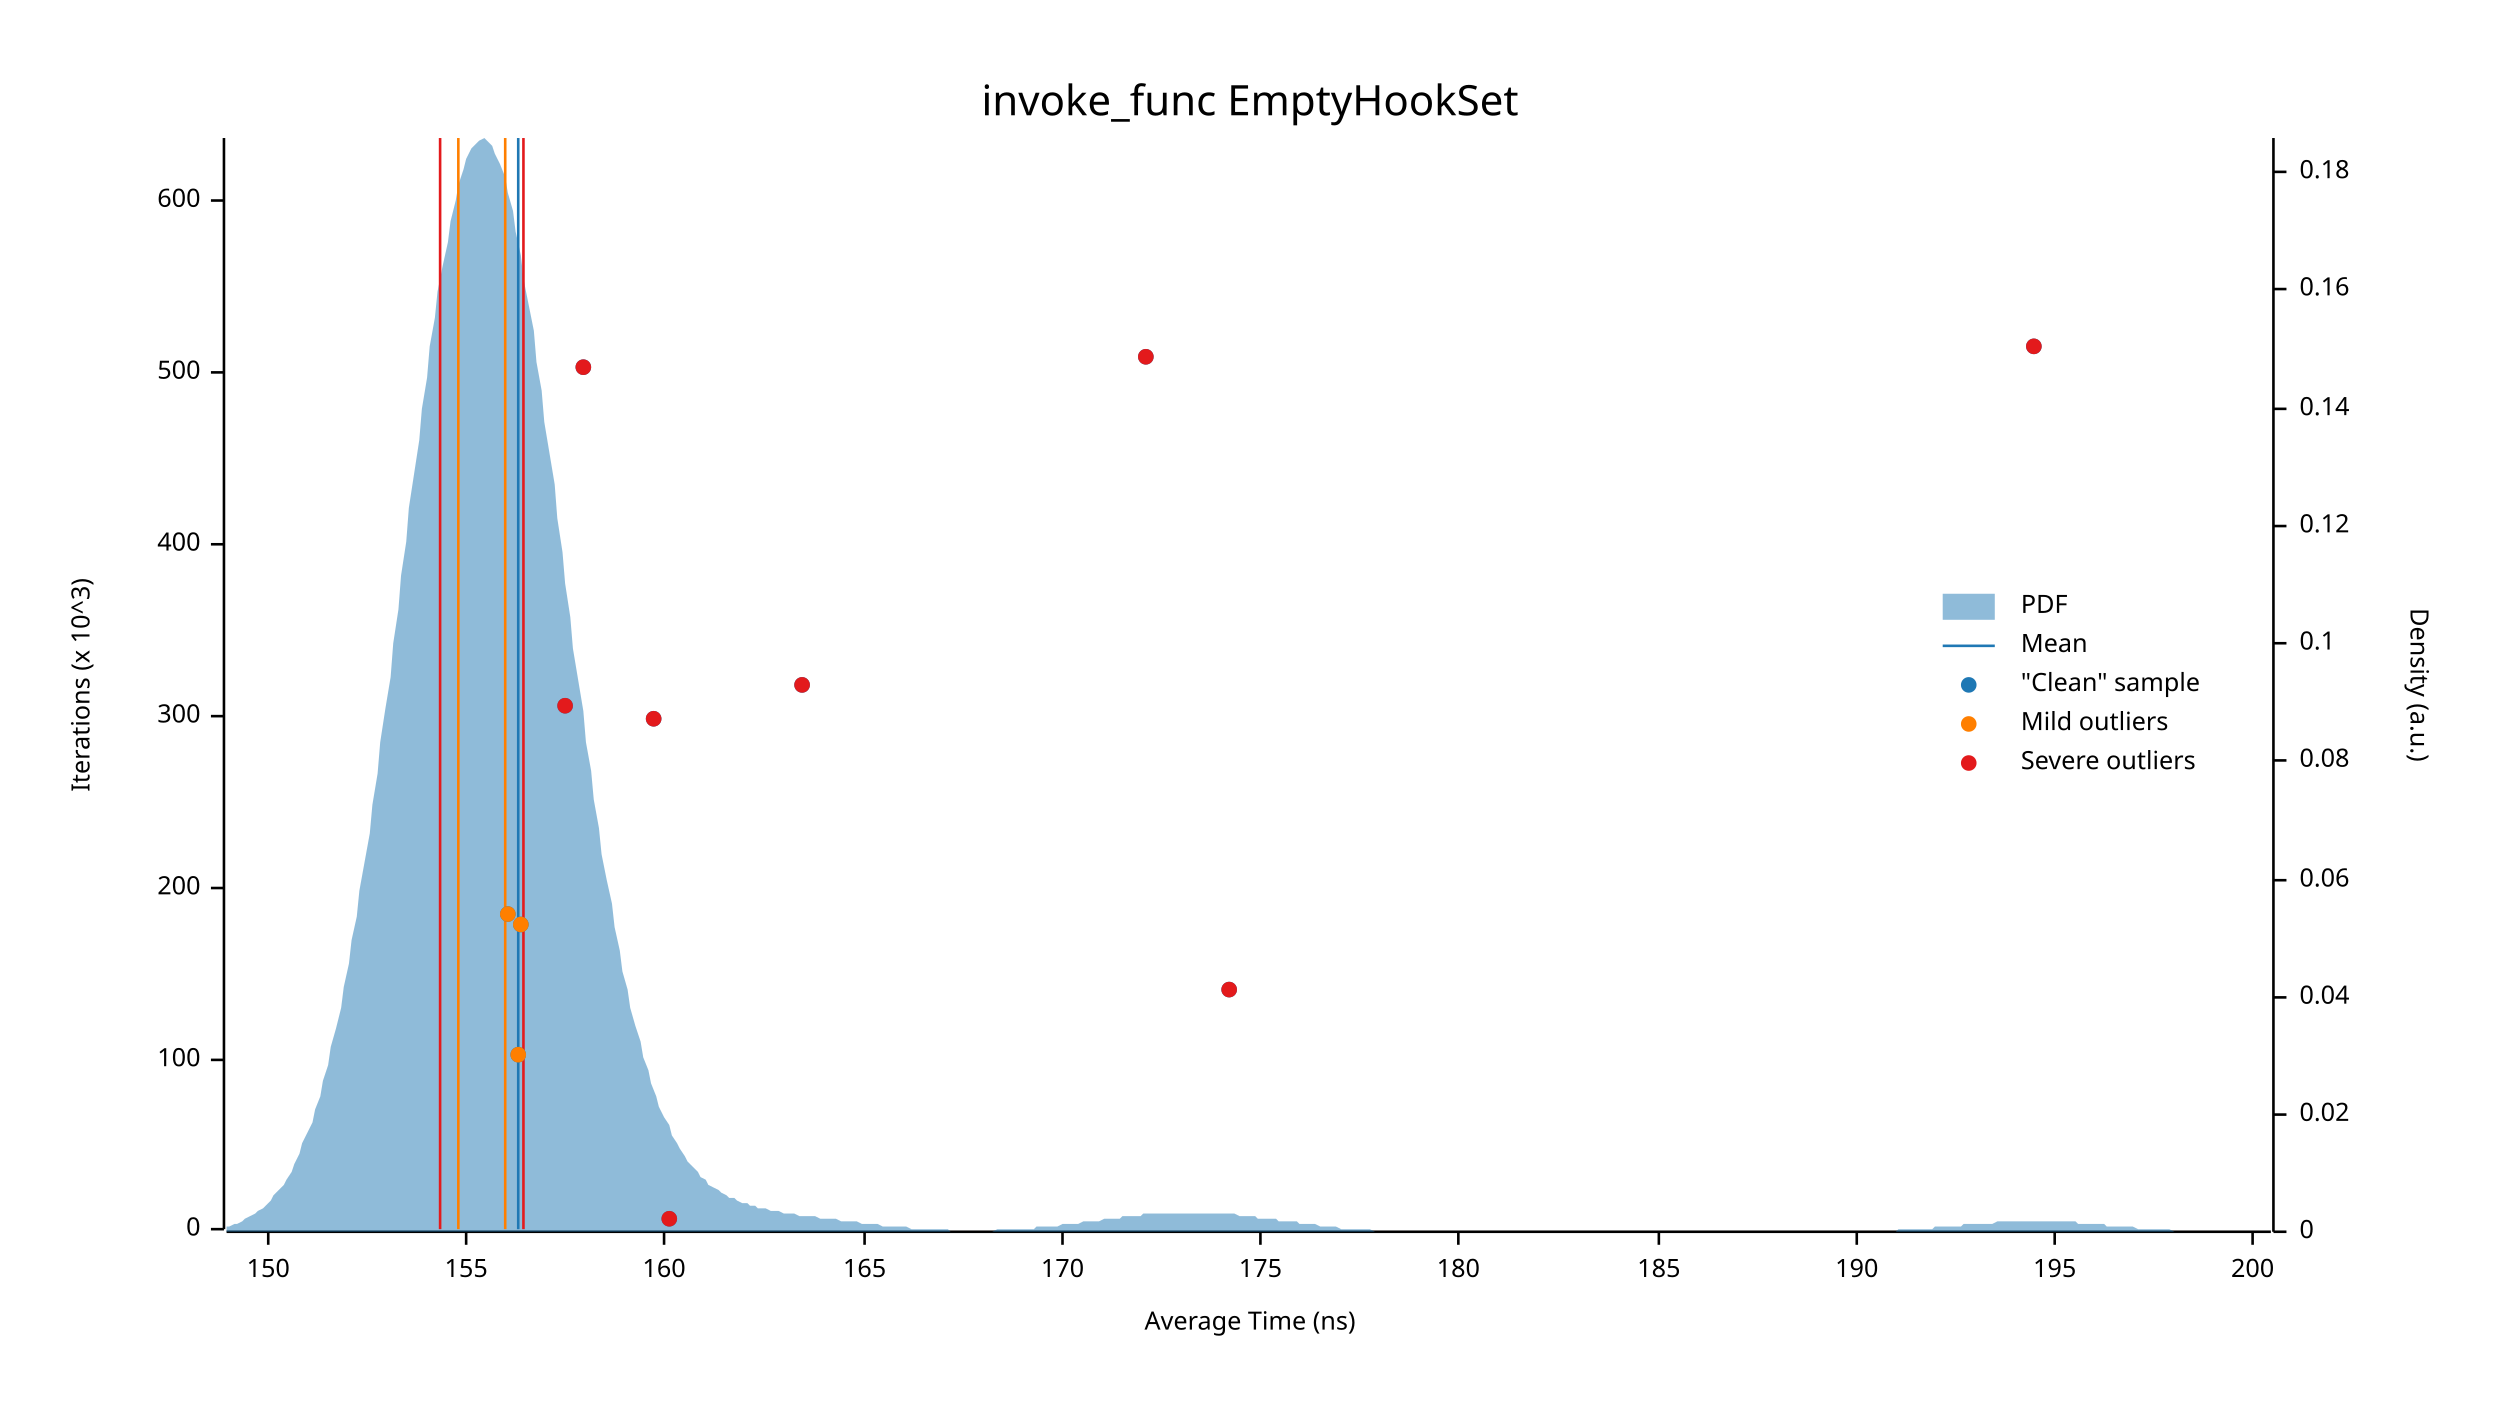
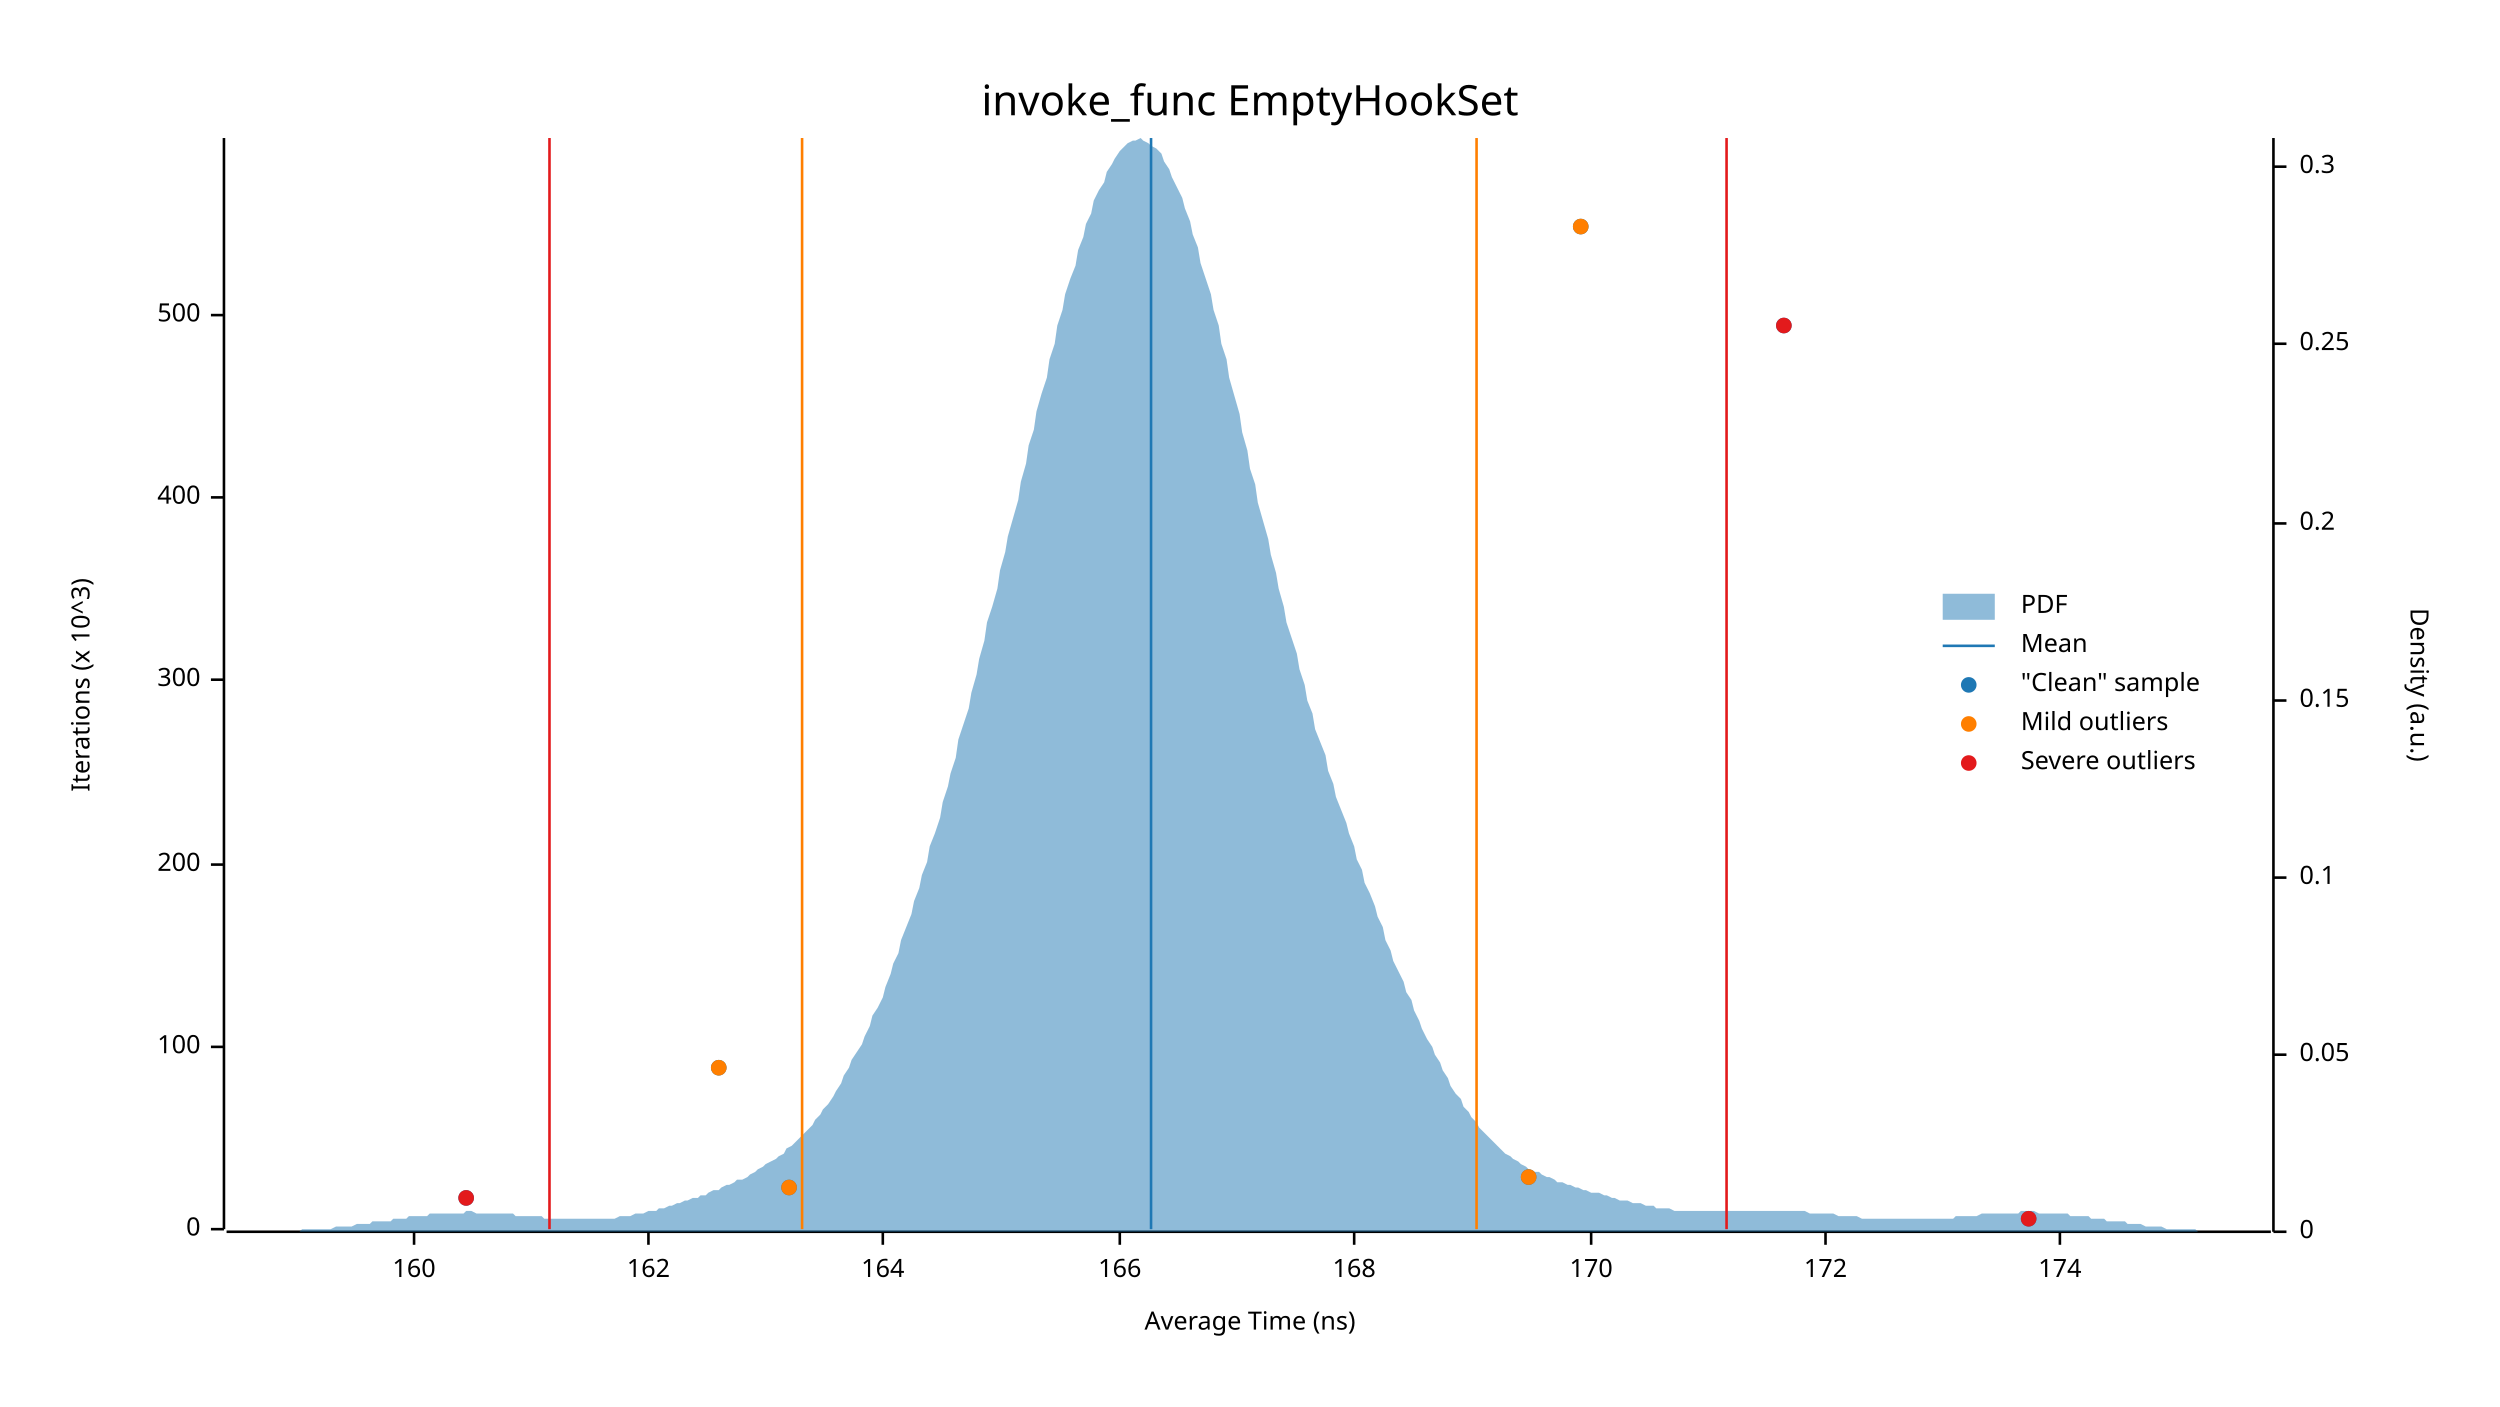
<svg xmlns="http://www.w3.org/2000/svg" width="960" height="540" viewBox="0 0 960 540">
  <text x="480" y="32" dy="0.76em" text-anchor="middle" font-family="sans-serif" font-size="16.129" opacity="1" fill="#000000">
invoke_func EmptyHookSet
</text>
  <text x="27" y="263" dy="0.76em" text-anchor="middle" font-family="sans-serif" font-size="9.677" opacity="1" fill="#000000" transform="rotate(270, 27, 263)">
Iterations (x 10^3)
</text>
  <text x="480" y="513" dy="-0.5ex" text-anchor="middle" font-family="sans-serif" font-size="9.677" opacity="1" fill="#000000">
Average Time (ns)
</text>
  <polyline fill="none" opacity="1" stroke="#000000" stroke-width="1" points="86,53 86,472 " />
  <text x="77" y="472" dy="0.5ex" text-anchor="end" font-family="sans-serif" font-size="9.677" opacity="1" fill="#000000">
0
</text>
  <polyline fill="none" opacity="1" stroke="#000000" stroke-width="1" points="81,472 86,472 " />
-   <text x="77" y="407" dy="0.5ex" text-anchor="end" font-family="sans-serif" font-size="9.677" opacity="1" fill="#000000">
+   <text x="77" y="402" dy="0.5ex" text-anchor="end" font-family="sans-serif" font-size="9.677" opacity="1" fill="#000000">
100
</text>
-   <polyline fill="none" opacity="1" stroke="#000000" stroke-width="1" points="81,407 86,407 " />
-   <text x="77" y="341" dy="0.5ex" text-anchor="end" font-family="sans-serif" font-size="9.677" opacity="1" fill="#000000">
+   <polyline fill="none" opacity="1" stroke="#000000" stroke-width="1" points="81,402 86,402 " />
+   <text x="77" y="332" dy="0.5ex" text-anchor="end" font-family="sans-serif" font-size="9.677" opacity="1" fill="#000000">
200
</text>
-   <polyline fill="none" opacity="1" stroke="#000000" stroke-width="1" points="81,341 86,341 " />
-   <text x="77" y="275" dy="0.5ex" text-anchor="end" font-family="sans-serif" font-size="9.677" opacity="1" fill="#000000">
+   <polyline fill="none" opacity="1" stroke="#000000" stroke-width="1" points="81,332 86,332 " />
+   <text x="77" y="261" dy="0.5ex" text-anchor="end" font-family="sans-serif" font-size="9.677" opacity="1" fill="#000000">
300
</text>
-   <polyline fill="none" opacity="1" stroke="#000000" stroke-width="1" points="81,275 86,275 " />
-   <text x="77" y="209" dy="0.5ex" text-anchor="end" font-family="sans-serif" font-size="9.677" opacity="1" fill="#000000">
+   <polyline fill="none" opacity="1" stroke="#000000" stroke-width="1" points="81,261 86,261 " />
+   <text x="77" y="191" dy="0.5ex" text-anchor="end" font-family="sans-serif" font-size="9.677" opacity="1" fill="#000000">
400
</text>
-   <polyline fill="none" opacity="1" stroke="#000000" stroke-width="1" points="81,209 86,209 " />
-   <text x="77" y="143" dy="0.5ex" text-anchor="end" font-family="sans-serif" font-size="9.677" opacity="1" fill="#000000">
+   <polyline fill="none" opacity="1" stroke="#000000" stroke-width="1" points="81,191 86,191 " />
+   <text x="77" y="121" dy="0.5ex" text-anchor="end" font-family="sans-serif" font-size="9.677" opacity="1" fill="#000000">
500
</text>
-   <polyline fill="none" opacity="1" stroke="#000000" stroke-width="1" points="81,143 86,143 " />
-   <text x="77" y="77" dy="0.5ex" text-anchor="end" font-family="sans-serif" font-size="9.677" opacity="1" fill="#000000">
- 600
- </text>
-   <polyline fill="none" opacity="1" stroke="#000000" stroke-width="1" points="81,77 86,77 " />
+   <polyline fill="none" opacity="1" stroke="#000000" stroke-width="1" points="81,121 86,121 " />
  <polyline fill="none" opacity="1" stroke="#000000" stroke-width="1" points="87,473 872,473 " />
-   <text x="103" y="483" dy="0.76em" text-anchor="middle" font-family="sans-serif" font-size="9.677" opacity="1" fill="#000000">
- 150
- </text>
-   <polyline fill="none" opacity="1" stroke="#000000" stroke-width="1" points="103,473 103,478 " />
-   <text x="179" y="483" dy="0.76em" text-anchor="middle" font-family="sans-serif" font-size="9.677" opacity="1" fill="#000000">
- 155
- </text>
-   <polyline fill="none" opacity="1" stroke="#000000" stroke-width="1" points="179,473 179,478 " />
-   <text x="255" y="483" dy="0.76em" text-anchor="middle" font-family="sans-serif" font-size="9.677" opacity="1" fill="#000000">
+   <text x="159" y="483" dy="0.76em" text-anchor="middle" font-family="sans-serif" font-size="9.677" opacity="1" fill="#000000">
160
</text>
-   <polyline fill="none" opacity="1" stroke="#000000" stroke-width="1" points="255,473 255,478 " />
-   <text x="332" y="483" dy="0.76em" text-anchor="middle" font-family="sans-serif" font-size="9.677" opacity="1" fill="#000000">
- 165
+   <polyline fill="none" opacity="1" stroke="#000000" stroke-width="1" points="159,473 159,478 " />
+   <text x="249" y="483" dy="0.76em" text-anchor="middle" font-family="sans-serif" font-size="9.677" opacity="1" fill="#000000">
+ 162
</text>
-   <polyline fill="none" opacity="1" stroke="#000000" stroke-width="1" points="332,473 332,478 " />
-   <text x="408" y="483" dy="0.76em" text-anchor="middle" font-family="sans-serif" font-size="9.677" opacity="1" fill="#000000">
+   <polyline fill="none" opacity="1" stroke="#000000" stroke-width="1" points="249,473 249,478 " />
+   <text x="339" y="483" dy="0.76em" text-anchor="middle" font-family="sans-serif" font-size="9.677" opacity="1" fill="#000000">
+ 164
+ </text>
+   <polyline fill="none" opacity="1" stroke="#000000" stroke-width="1" points="339,473 339,478 " />
+   <text x="430" y="483" dy="0.76em" text-anchor="middle" font-family="sans-serif" font-size="9.677" opacity="1" fill="#000000">
+ 166
+ </text>
+   <polyline fill="none" opacity="1" stroke="#000000" stroke-width="1" points="430,473 430,478 " />
+   <text x="520" y="483" dy="0.76em" text-anchor="middle" font-family="sans-serif" font-size="9.677" opacity="1" fill="#000000">
+ 168
+ </text>
+   <polyline fill="none" opacity="1" stroke="#000000" stroke-width="1" points="520,473 520,478 " />
+   <text x="611" y="483" dy="0.76em" text-anchor="middle" font-family="sans-serif" font-size="9.677" opacity="1" fill="#000000">
170
</text>
-   <polyline fill="none" opacity="1" stroke="#000000" stroke-width="1" points="408,473 408,478 " />
-   <text x="484" y="483" dy="0.76em" text-anchor="middle" font-family="sans-serif" font-size="9.677" opacity="1" fill="#000000">
- 175
+   <polyline fill="none" opacity="1" stroke="#000000" stroke-width="1" points="611,473 611,478 " />
+   <text x="701" y="483" dy="0.76em" text-anchor="middle" font-family="sans-serif" font-size="9.677" opacity="1" fill="#000000">
+ 172
</text>
-   <polyline fill="none" opacity="1" stroke="#000000" stroke-width="1" points="484,473 484,478 " />
-   <text x="560" y="483" dy="0.76em" text-anchor="middle" font-family="sans-serif" font-size="9.677" opacity="1" fill="#000000">
- 180
+   <polyline fill="none" opacity="1" stroke="#000000" stroke-width="1" points="701,473 701,478 " />
+   <text x="791" y="483" dy="0.76em" text-anchor="middle" font-family="sans-serif" font-size="9.677" opacity="1" fill="#000000">
+ 174
</text>
-   <polyline fill="none" opacity="1" stroke="#000000" stroke-width="1" points="560,473 560,478 " />
-   <text x="637" y="483" dy="0.76em" text-anchor="middle" font-family="sans-serif" font-size="9.677" opacity="1" fill="#000000">
- 185
- </text>
-   <polyline fill="none" opacity="1" stroke="#000000" stroke-width="1" points="637,473 637,478 " />
-   <text x="713" y="483" dy="0.76em" text-anchor="middle" font-family="sans-serif" font-size="9.677" opacity="1" fill="#000000">
- 190
- </text>
-   <polyline fill="none" opacity="1" stroke="#000000" stroke-width="1" points="713,473 713,478 " />
-   <text x="789" y="483" dy="0.76em" text-anchor="middle" font-family="sans-serif" font-size="9.677" opacity="1" fill="#000000">
- 195
- </text>
-   <polyline fill="none" opacity="1" stroke="#000000" stroke-width="1" points="789,473 789,478 " />
-   <text x="865" y="483" dy="0.76em" text-anchor="middle" font-family="sans-serif" font-size="9.677" opacity="1" fill="#000000">
- 200
- </text>
-   <polyline fill="none" opacity="1" stroke="#000000" stroke-width="1" points="865,473 865,478 " />
+   <polyline fill="none" opacity="1" stroke="#000000" stroke-width="1" points="791,473 791,478 " />
  <text x="933" y="263" dy="0.76em" text-anchor="middle" font-family="sans-serif" font-size="9.677" opacity="1" fill="#000000" transform="rotate(90, 933, 263)">
Density (a.u.)
</text>
  <polyline fill="none" opacity="1" stroke="#000000" stroke-width="1" points="873,53 873,473 " />
  <text x="883" y="473" dy="0.5ex" text-anchor="start" font-family="sans-serif" font-size="9.677" opacity="1" fill="#000000">
0
</text>
  <polyline fill="none" opacity="1" stroke="#000000" stroke-width="1" points="873,473 878,473 " />
-   <text x="883" y="428" dy="0.5ex" text-anchor="start" font-family="sans-serif" font-size="9.677" opacity="1" fill="#000000">
- 0.02
+   <text x="883" y="405" dy="0.5ex" text-anchor="start" font-family="sans-serif" font-size="9.677" opacity="1" fill="#000000">
+ 0.05
</text>
-   <polyline fill="none" opacity="1" stroke="#000000" stroke-width="1" points="873,428 878,428 " />
-   <text x="883" y="383" dy="0.5ex" text-anchor="start" font-family="sans-serif" font-size="9.677" opacity="1" fill="#000000">
- 0.04
- </text>
-   <polyline fill="none" opacity="1" stroke="#000000" stroke-width="1" points="873,383 878,383 " />
-   <text x="883" y="338" dy="0.5ex" text-anchor="start" font-family="sans-serif" font-size="9.677" opacity="1" fill="#000000">
- 0.06
- </text>
-   <polyline fill="none" opacity="1" stroke="#000000" stroke-width="1" points="873,338 878,338 " />
-   <text x="883" y="292" dy="0.5ex" text-anchor="start" font-family="sans-serif" font-size="9.677" opacity="1" fill="#000000">
- 0.08
- </text>
-   <polyline fill="none" opacity="1" stroke="#000000" stroke-width="1" points="873,292 878,292 " />
-   <text x="883" y="247" dy="0.5ex" text-anchor="start" font-family="sans-serif" font-size="9.677" opacity="1" fill="#000000">
+   <polyline fill="none" opacity="1" stroke="#000000" stroke-width="1" points="873,405 878,405 " />
+   <text x="883" y="337" dy="0.5ex" text-anchor="start" font-family="sans-serif" font-size="9.677" opacity="1" fill="#000000">
0.1
</text>
-   <polyline fill="none" opacity="1" stroke="#000000" stroke-width="1" points="873,247 878,247 " />
-   <text x="883" y="202" dy="0.5ex" text-anchor="start" font-family="sans-serif" font-size="9.677" opacity="1" fill="#000000">
- 0.12
+   <polyline fill="none" opacity="1" stroke="#000000" stroke-width="1" points="873,337 878,337 " />
+   <text x="883" y="269" dy="0.5ex" text-anchor="start" font-family="sans-serif" font-size="9.677" opacity="1" fill="#000000">
+ 0.15
</text>
-   <polyline fill="none" opacity="1" stroke="#000000" stroke-width="1" points="873,202 878,202 " />
-   <text x="883" y="157" dy="0.5ex" text-anchor="start" font-family="sans-serif" font-size="9.677" opacity="1" fill="#000000">
- 0.14
+   <polyline fill="none" opacity="1" stroke="#000000" stroke-width="1" points="873,269 878,269 " />
+   <text x="883" y="201" dy="0.5ex" text-anchor="start" font-family="sans-serif" font-size="9.677" opacity="1" fill="#000000">
+ 0.2
</text>
-   <polyline fill="none" opacity="1" stroke="#000000" stroke-width="1" points="873,157 878,157 " />
-   <text x="883" y="111" dy="0.5ex" text-anchor="start" font-family="sans-serif" font-size="9.677" opacity="1" fill="#000000">
- 0.16
+   <polyline fill="none" opacity="1" stroke="#000000" stroke-width="1" points="873,201 878,201 " />
+   <text x="883" y="132" dy="0.5ex" text-anchor="start" font-family="sans-serif" font-size="9.677" opacity="1" fill="#000000">
+ 0.25
</text>
-   <polyline fill="none" opacity="1" stroke="#000000" stroke-width="1" points="873,111 878,111 " />
-   <text x="883" y="66" dy="0.5ex" text-anchor="start" font-family="sans-serif" font-size="9.677" opacity="1" fill="#000000">
- 0.18
+   <polyline fill="none" opacity="1" stroke="#000000" stroke-width="1" points="873,132 878,132 " />
+   <text x="883" y="64" dy="0.5ex" text-anchor="start" font-family="sans-serif" font-size="9.677" opacity="1" fill="#000000">
+ 0.3
</text>
-   <polyline fill="none" opacity="1" stroke="#000000" stroke-width="1" points="873,66 878,66 " />
-   <polygon opacity="0.5" fill="#1F78B4" points="87,471 88,471 90,470 91,470 93,469 94,468 96,467 98,466 99,465 101,464 102,463 104,461 105,459 107,457 109,455 110,453 112,450 113,447 115,443 116,439 118,435 120,431 121,426 123,421 124,415 126,409 127,402 129,395 131,387 132,379 134,370 135,361 137,352 138,342 140,331 142,320 143,309 145,297 146,285 148,272 150,260 151,247 153,234 154,221 156,208 157,195 159,182 161,169 162,157 164,145 165,133 167,122 168,112 170,102 172,93 173,85 175,77 176,71 178,65 179,61 181,57 183,55 184,54 186,53 187,54 189,56 190,59 192,63 194,68 195,74 197,81 198,89 200,98 201,107 203,117 205,127 206,139 208,150 209,162 211,174 213,186 214,199 216,212 217,224 219,237 220,249 222,261 224,273 225,285 227,296 228,307 230,318 231,328 233,338 235,347 236,356 238,365 239,373 241,380 242,387 244,394 246,400 247,406 249,411 250,416 252,421 253,425 255,429 257,432 258,436 260,439 261,441 263,444 264,446 266,448 268,450 269,452 271,453 272,455 274,456 276,457 277,458 279,459 280,460 282,460 283,461 285,462 287,462 288,463 290,463 291,464 293,464 294,464 296,465 298,465 299,465 301,466 302,466 304,466 305,466 307,467 309,467 310,467 312,467 313,467 315,468 316,468 318,468 320,468 321,468 323,469 324,469 326,469 327,469 329,469 331,470 332,470 334,470 335,470 337,470 339,471 340,471 342,471 343,471 345,471 346,471 348,471 350,472 351,472 353,472 354,472 356,472 357,472 359,472 361,472 362,472 364,472 365,473 367,473 368,473 370,473 372,473 373,473 375,473 376,473 378,473 379,473 381,473 383,472 384,472 386,472 387,472 389,472 391,472 392,472 394,472 395,472 397,472 398,471 400,471 402,471 403,471 405,471 406,471 408,470 409,470 411,470 413,470 414,470 416,469 417,469 419,469 420,469 422,469 424,468 425,468 427,468 428,468 430,468 431,467 433,467 435,467 436,467 438,467 439,466 441,466 442,466 444,466 446,466 447,466 449,466 450,466 452,466 454,466 455,466 457,466 458,466 460,466 461,466 463,466 465,466 466,466 468,466 469,466 471,466 472,466 474,466 476,467 477,467 479,467 480,467 482,467 483,468 485,468 487,468 488,468 490,468 491,469 493,469 494,469 496,469 498,469 499,470 501,470 502,470 504,470 505,470 507,471 509,471 510,471 512,471 513,471 515,472 517,472 518,472 520,472 521,472 523,472 524,472 526,472 528,473 529,473 531,473 532,473 534,473 535,473 537,473 539,473 540,473 542,473 543,473 545,473 546,473 548,473 550,473 551,473 553,473 554,473 556,473 557,473 559,473 561,473 562,473 564,473 565,473 567,473 568,473 570,473 572,473 573,473 575,473 576,473 578,473 580,473 581,473 583,473 584,473 586,473 587,473 589,473 591,473 592,473 594,473 595,473 597,473 598,473 600,473 602,473 603,473 605,473 606,473 608,473 609,473 611,473 613,473 614,473 616,473 617,473 619,473 620,473 622,473 624,473 625,473 627,473 628,473 630,473 632,473 633,473 635,473 636,473 638,473 639,473 641,473 643,473 644,473 646,473 647,473 649,473 650,473 652,473 654,473 655,473 657,473 658,473 660,473 661,473 663,473 665,473 666,473 668,473 669,473 671,473 672,473 674,473 676,473 677,473 679,473 680,473 682,473 683,473 685,473 687,473 688,473 690,473 691,473 693,473 695,473 696,473 698,473 699,473 701,473 702,473 704,473 706,473 707,473 709,473 710,473 712,473 713,473 715,473 717,473 718,473 720,473 721,473 723,473 724,473 726,473 728,473 729,472 731,472 732,472 734,472 735,472 737,472 739,472 740,472 742,472 743,471 745,471 746,471 748,471 750,471 751,471 753,471 754,470 756,470 758,470 759,470 761,470 762,470 764,470 765,470 767,469 769,469 770,469 772,469 773,469 775,469 776,469 778,469 780,469 781,469 783,469 784,469 786,469 787,469 789,469 791,469 792,469 794,469 795,469 797,469 798,470 800,470 802,470 803,470 805,470 806,470 808,470 809,471 811,471 813,471 814,471 816,471 817,471 819,471 821,472 822,472 824,472 825,472 827,472 828,472 830,472 832,472 833,472 835,473 836,473 838,473 839,473 841,473 843,473 844,473 846,473 847,473 849,473 850,473 852,473 854,473 855,473 857,473 858,473 860,473 861,473 863,473 865,473 866,473 868,473 869,473 871,473 873,473 873,473 87,473 " />
-   <polyline fill="none" opacity="1" stroke="#1F78B4" stroke-width="1" points="199,472 199,53 " />
-   <polyline fill="none" opacity="1" stroke="#FF7F00" stroke-width="1" points="176,472 176,53 " />
-   <polyline fill="none" opacity="1" stroke="#FF7F00" stroke-width="1" points="194,472 194,53 " />
-   <polyline fill="none" opacity="1" stroke="#E31A1C" stroke-width="1" points="169,472 169,53 " />
-   <polyline fill="none" opacity="1" stroke="#E31A1C" stroke-width="1" points="201,472 201,53 " />
-   <circle cx="257" cy="468" r="3" opacity="1" fill="#1F78B4" stroke="none" stroke-width="1" />
-   <circle cx="199" cy="405" r="3" opacity="1" fill="#1F78B4" stroke="none" stroke-width="1" />
-   <circle cx="472" cy="380" r="3" opacity="1" fill="#1F78B4" stroke="none" stroke-width="1" />
-   <circle cx="200" cy="355" r="3" opacity="1" fill="#1F78B4" stroke="none" stroke-width="1" />
-   <circle cx="195" cy="351" r="3" opacity="1" fill="#1F78B4" stroke="none" stroke-width="1" />
-   <circle cx="251" cy="276" r="3" opacity="1" fill="#1F78B4" stroke="none" stroke-width="1" />
-   <circle cx="217" cy="271" r="3" opacity="1" fill="#1F78B4" stroke="none" stroke-width="1" />
-   <circle cx="308" cy="263" r="3" opacity="1" fill="#1F78B4" stroke="none" stroke-width="1" />
-   <circle cx="224" cy="141" r="3" opacity="1" fill="#1F78B4" stroke="none" stroke-width="1" />
-   <circle cx="440" cy="137" r="3" opacity="1" fill="#1F78B4" stroke="none" stroke-width="1" />
-   <circle cx="781" cy="133" r="3" opacity="1" fill="#1F78B4" stroke="none" stroke-width="1" />
-   <circle cx="199" cy="405" r="3" opacity="1" fill="#FF7F00" stroke="none" stroke-width="1" />
-   <circle cx="200" cy="355" r="3" opacity="1" fill="#FF7F00" stroke="none" stroke-width="1" />
-   <circle cx="195" cy="351" r="3" opacity="1" fill="#FF7F00" stroke="none" stroke-width="1" />
-   <circle cx="257" cy="468" r="3" opacity="1" fill="#E31A1C" stroke="none" stroke-width="1" />
-   <circle cx="472" cy="380" r="3" opacity="1" fill="#E31A1C" stroke="none" stroke-width="1" />
-   <circle cx="251" cy="276" r="3" opacity="1" fill="#E31A1C" stroke="none" stroke-width="1" />
-   <circle cx="217" cy="271" r="3" opacity="1" fill="#E31A1C" stroke="none" stroke-width="1" />
-   <circle cx="308" cy="263" r="3" opacity="1" fill="#E31A1C" stroke="none" stroke-width="1" />
-   <circle cx="224" cy="141" r="3" opacity="1" fill="#E31A1C" stroke="none" stroke-width="1" />
-   <circle cx="440" cy="137" r="3" opacity="1" fill="#E31A1C" stroke="none" stroke-width="1" />
-   <circle cx="781" cy="133" r="3" opacity="1" fill="#E31A1C" stroke="none" stroke-width="1" />
+   <polyline fill="none" opacity="1" stroke="#000000" stroke-width="1" points="873,64 878,64 " />
+   <polygon opacity="0.5" fill="#1F78B4" points="87,473 88,473 90,473 91,473 93,473 94,473 96,473 98,473 99,473 101,473 102,473 104,473 105,473 107,473 109,473 110,473 112,473 113,473 115,473 116,472 118,472 120,472 121,472 123,472 124,472 126,472 127,472 129,471 131,471 132,471 134,471 135,471 137,470 138,470 140,470 142,470 143,469 145,469 146,469 148,469 150,469 151,468 153,468 154,468 156,468 157,467 159,467 161,467 162,467 164,467 165,466 167,466 168,466 170,466 172,466 173,466 175,466 176,466 178,466 179,465 181,465 183,466 184,466 186,466 187,466 189,466 190,466 192,466 194,466 195,466 197,466 198,467 200,467 201,467 203,467 205,467 206,467 208,467 209,468 211,468 213,468 214,468 216,468 217,468 219,468 220,468 222,468 224,468 225,468 227,468 228,468 230,468 231,468 233,468 235,468 236,468 238,467 239,467 241,467 242,467 244,466 246,466 247,466 249,465 250,465 252,465 253,464 255,464 257,463 258,463 260,462 261,462 263,461 264,461 266,460 268,460 269,459 271,459 272,458 274,457 276,457 277,456 279,455 280,455 282,454 283,453 285,453 287,452 288,451 290,450 291,449 293,448 294,447 296,446 298,445 299,444 301,443 302,441 304,440 305,439 307,437 309,435 310,434 312,432 313,430 315,428 316,426 318,424 320,421 321,419 323,416 324,413 326,410 327,407 329,404 331,401 332,398 334,394 335,390 337,387 339,383 340,379 342,374 343,370 345,366 346,361 348,356 350,351 351,346 353,341 354,336 356,331 357,325 359,320 361,314 362,308 364,302 365,297 367,291 368,284 370,278 372,272 373,266 375,259 376,253 378,246 379,239 381,233 383,226 384,219 386,212 387,206 389,199 391,192 392,185 394,178 395,171 397,165 398,158 400,151 402,145 403,138 405,132 406,125 408,119 409,113 411,107 413,102 414,96 416,91 417,86 419,82 420,77 422,73 424,70 425,66 427,63 428,61 430,58 431,57 433,55 435,54 436,54 438,53 439,54 441,55 442,56 444,57 446,59 447,62 449,65 450,68 452,72 454,76 455,80 457,85 458,90 460,95 461,101 463,107 465,113 466,119 468,125 469,132 471,138 472,145 474,152 476,159 477,166 479,173 480,180 482,186 483,193 485,200 487,207 488,213 490,220 491,226 493,233 494,239 496,245 498,251 499,257 501,263 502,269 504,274 505,280 507,285 509,290 510,296 512,301 513,306 515,311 517,316 518,320 520,325 521,330 523,334 524,339 526,343 528,348 529,352 531,356 532,361 534,365 535,369 537,373 539,377 540,381 542,384 543,388 545,392 546,395 548,399 550,402 551,405 553,408 554,411 556,414 557,417 559,420 561,422 562,425 564,427 565,429 567,431 568,433 570,435 572,437 573,438 575,440 576,441 578,443 580,444 581,445 583,446 584,447 586,448 587,449 589,450 591,450 592,451 594,452 595,452 597,453 598,454 600,454 602,455 603,455 605,456 606,456 608,457 609,457 611,458 613,458 614,458 616,459 617,459 619,460 620,460 622,461 624,461 625,461 627,462 628,462 630,462 632,463 633,463 635,463 636,464 638,464 639,464 641,464 643,465 644,465 646,465 647,465 649,465 650,465 652,465 654,465 655,465 657,465 658,465 660,465 661,465 663,465 665,465 666,465 668,465 669,465 671,465 672,465 674,465 676,465 677,465 679,465 680,465 682,465 683,465 685,465 687,465 688,465 690,465 691,465 693,465 695,466 696,466 698,466 699,466 701,466 702,466 704,466 706,467 707,467 709,467 710,467 712,467 713,467 715,468 717,468 718,468 720,468 721,468 723,468 724,468 726,468 728,468 729,468 731,468 732,468 734,468 735,468 737,468 739,468 740,468 742,468 743,468 745,468 746,468 748,468 750,468 751,467 753,467 754,467 756,467 758,467 759,467 761,466 762,466 764,466 765,466 767,466 769,466 770,466 772,466 773,466 775,466 776,465 778,465 780,465 781,465 783,466 784,466 786,466 787,466 789,466 791,466 792,466 794,466 795,467 797,467 798,467 800,467 802,467 803,468 805,468 806,468 808,468 809,469 811,469 813,469 814,469 816,469 817,470 819,470 821,470 822,470 824,471 825,471 827,471 828,471 830,471 832,472 833,472 835,472 836,472 838,472 839,472 841,472 843,472 844,473 846,473 847,473 849,473 850,473 852,473 854,473 855,473 857,473 858,473 860,473 861,473 863,473 865,473 866,473 868,473 869,473 871,473 873,473 873,473 87,473 " />
+   <polyline fill="none" opacity="1" stroke="#1F78B4" stroke-width="1" points="442,472 442,53 " />
+   <polyline fill="none" opacity="1" stroke="#FF7F00" stroke-width="1" points="308,472 308,53 " />
+   <polyline fill="none" opacity="1" stroke="#FF7F00" stroke-width="1" points="567,472 567,53 " />
+   <polyline fill="none" opacity="1" stroke="#E31A1C" stroke-width="1" points="211,472 211,53 " />
+   <polyline fill="none" opacity="1" stroke="#E31A1C" stroke-width="1" points="663,472 663,53 " />
+   <circle cx="779" cy="468" r="3" opacity="1" fill="#1F78B4" stroke="none" stroke-width="1" />
+   <circle cx="179" cy="460" r="3" opacity="1" fill="#1F78B4" stroke="none" stroke-width="1" />
+   <circle cx="303" cy="456" r="3" opacity="1" fill="#1F78B4" stroke="none" stroke-width="1" />
+   <circle cx="587" cy="452" r="3" opacity="1" fill="#1F78B4" stroke="none" stroke-width="1" />
+   <circle cx="276" cy="410" r="3" opacity="1" fill="#1F78B4" stroke="none" stroke-width="1" />
+   <circle cx="685" cy="125" r="3" opacity="1" fill="#1F78B4" stroke="none" stroke-width="1" />
+   <circle cx="607" cy="87" r="3" opacity="1" fill="#1F78B4" stroke="none" stroke-width="1" />
+   <circle cx="303" cy="456" r="3" opacity="1" fill="#FF7F00" stroke="none" stroke-width="1" />
+   <circle cx="587" cy="452" r="3" opacity="1" fill="#FF7F00" stroke="none" stroke-width="1" />
+   <circle cx="276" cy="410" r="3" opacity="1" fill="#FF7F00" stroke="none" stroke-width="1" />
+   <circle cx="607" cy="87" r="3" opacity="1" fill="#FF7F00" stroke="none" stroke-width="1" />
+   <circle cx="779" cy="468" r="3" opacity="1" fill="#E31A1C" stroke="none" stroke-width="1" />
+   <circle cx="179" cy="460" r="3" opacity="1" fill="#E31A1C" stroke="none" stroke-width="1" />
+   <circle cx="685" cy="125" r="3" opacity="1" fill="#E31A1C" stroke="none" stroke-width="1" />
  <text x="776" y="228" dy="0.76em" text-anchor="start" font-family="sans-serif" font-size="9.677" opacity="1" fill="#000000">
PDF
</text>
  <text x="776" y="243" dy="0.76em" text-anchor="start" font-family="sans-serif" font-size="9.677" opacity="1" fill="#000000">
Mean
</text>
  <text x="776" y="258" dy="0.76em" text-anchor="start" font-family="sans-serif" font-size="9.677" opacity="1" fill="#000000">
"Clean" sample
</text>
  <text x="776" y="273" dy="0.76em" text-anchor="start" font-family="sans-serif" font-size="9.677" opacity="1" fill="#000000">
Mild outliers
</text>
  <text x="776" y="288" dy="0.76em" text-anchor="start" font-family="sans-serif" font-size="9.677" opacity="1" fill="#000000">
Severe outliers
</text>
  <rect x="746" y="228" width="20" height="10" opacity="0.5" fill="#1F78B4" stroke="none" />
  <polyline fill="none" opacity="1" stroke="#1F78B4" stroke-width="1" points="746,248 766,248 " />
  <circle cx="756" cy="263" r="3" opacity="1" fill="#1F78B4" stroke="none" stroke-width="1" />
  <circle cx="756" cy="278" r="3" opacity="1" fill="#FF7F00" stroke="none" stroke-width="1" />
  <circle cx="756" cy="293" r="3" opacity="1" fill="#E31A1C" stroke="none" stroke-width="1" />
</svg>
